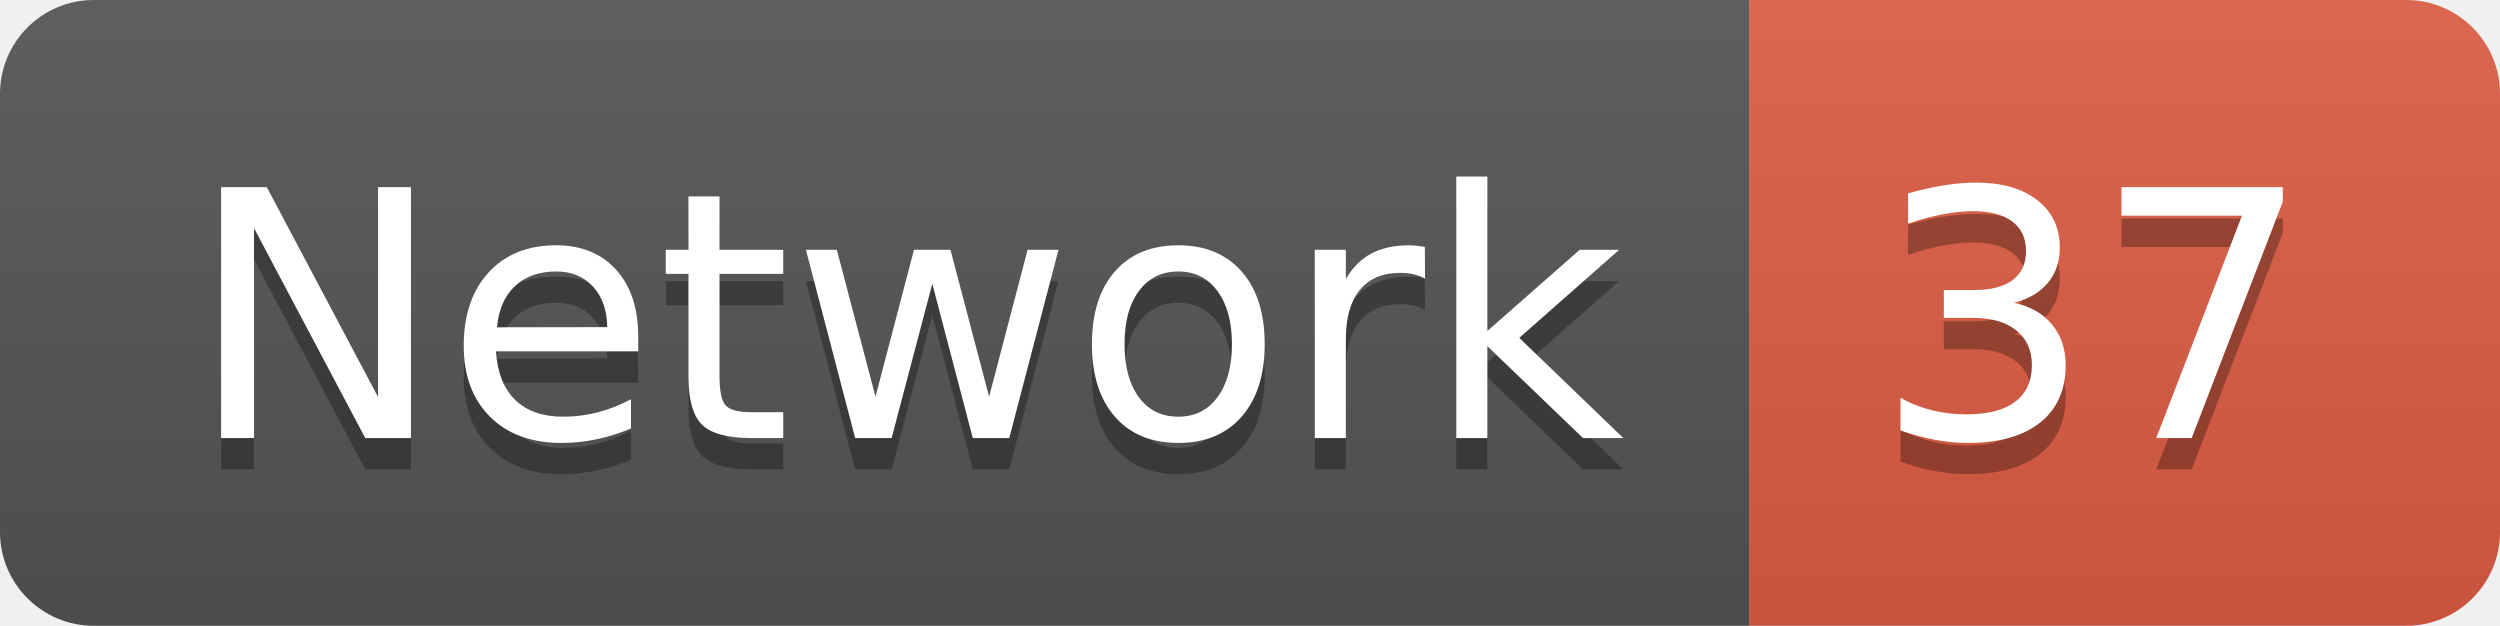
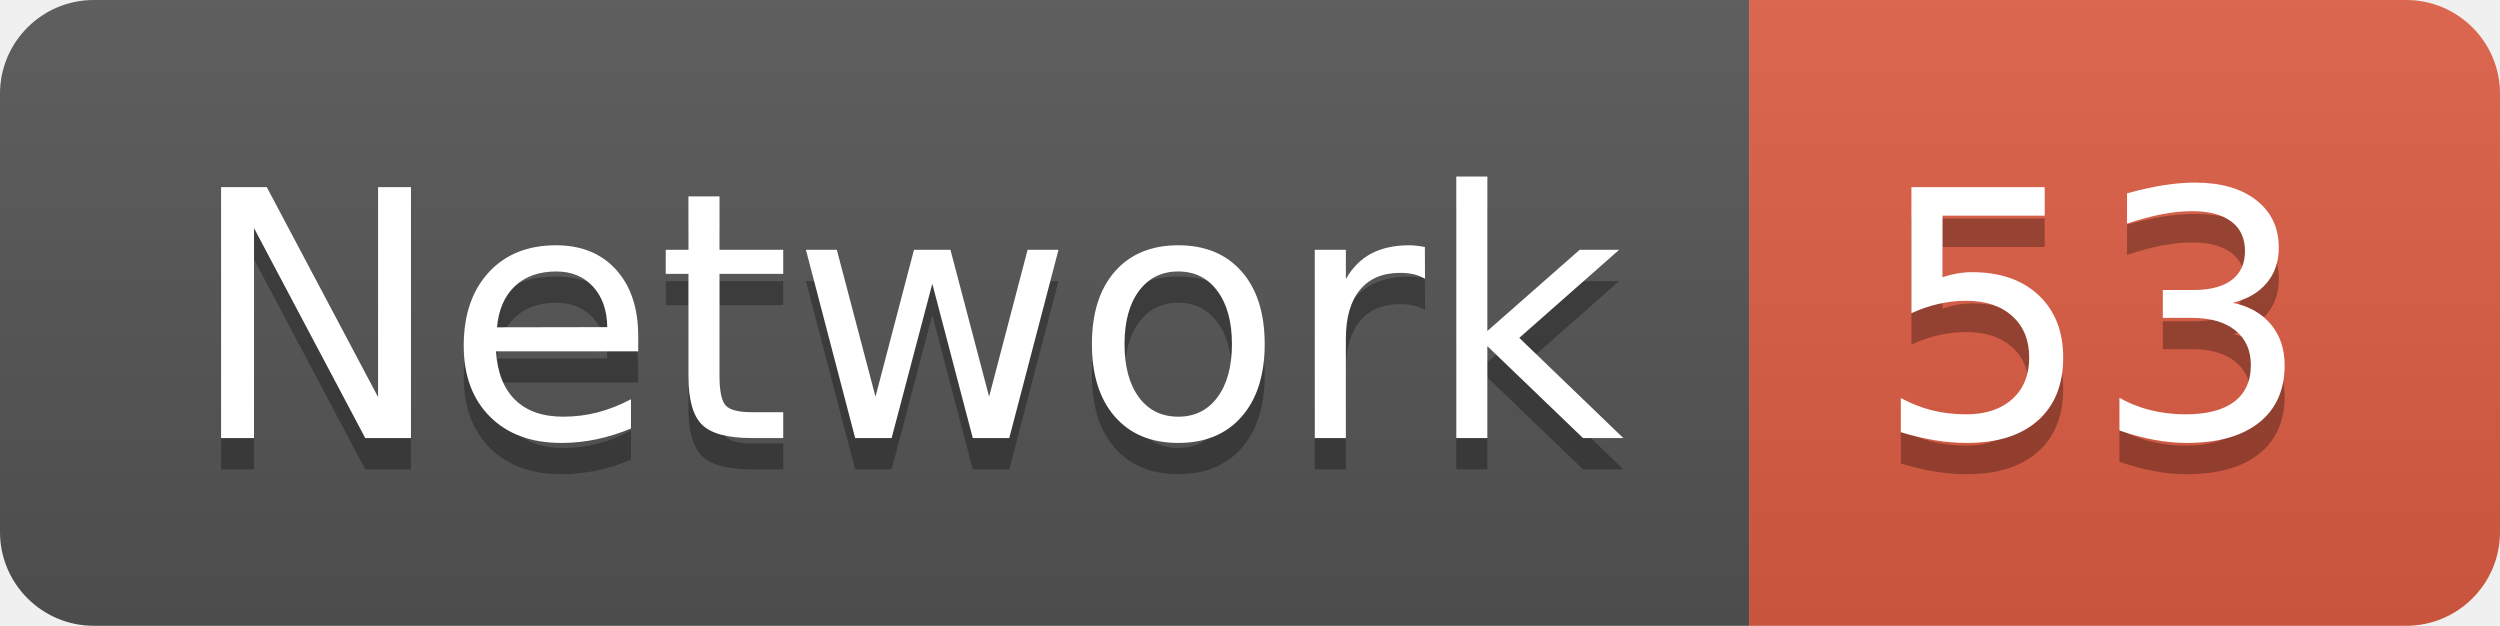
<svg xmlns="http://www.w3.org/2000/svg" width="79.9" height="20">
  <linearGradient id="smooth" x2="0" y2="100%">
    <stop offset="0" stop-color="#bbb" stop-opacity=".1" />
    <stop offset="1" stop-opacity=".1" />
  </linearGradient>
  <clipPath id="round">
    <rect width="79.9" height="20" rx="3" fill="#fff" />
  </clipPath>
  <g clip-path="url(#round)">
    <rect width="55.9" height="20" fill="#555" />
    <rect x="55.9" width="24.0" height="20" fill="#e05d44" />
    <rect width="79.9" height="20" fill="url(#smooth)" />
  </g>
  <g fill="#fff" text-anchor="middle" font-family="DejaVu Sans,Verdana,Geneva,sans-serif" font-size="110">
    <text x="289.5" y="150" fill="#010101" fill-opacity=".3" transform="scale(0.1)" textLength="459.0" lengthAdjust="spacing">Network</text>
    <text x="289.5" y="140" transform="scale(0.1)" textLength="459.0" lengthAdjust="spacing">Network</text>
-     <text x="669.0" y="150" fill="#010101" fill-opacity=".3" transform="scale(0.1)" textLength="140.0" lengthAdjust="spacing">37</text>
-     <text x="669.0" y="140" transform="scale(0.1)" textLength="140.0" lengthAdjust="spacing">37</text>
+     <text x="669.0" y="150" fill="#010101" fill-opacity=".3" transform="scale(0.1)" textLength="140.0" lengthAdjust="spacing">53</text>
+     <text x="669.0" y="140" transform="scale(0.1)" textLength="140.0" lengthAdjust="spacing">53</text>
  </g>
</svg>
